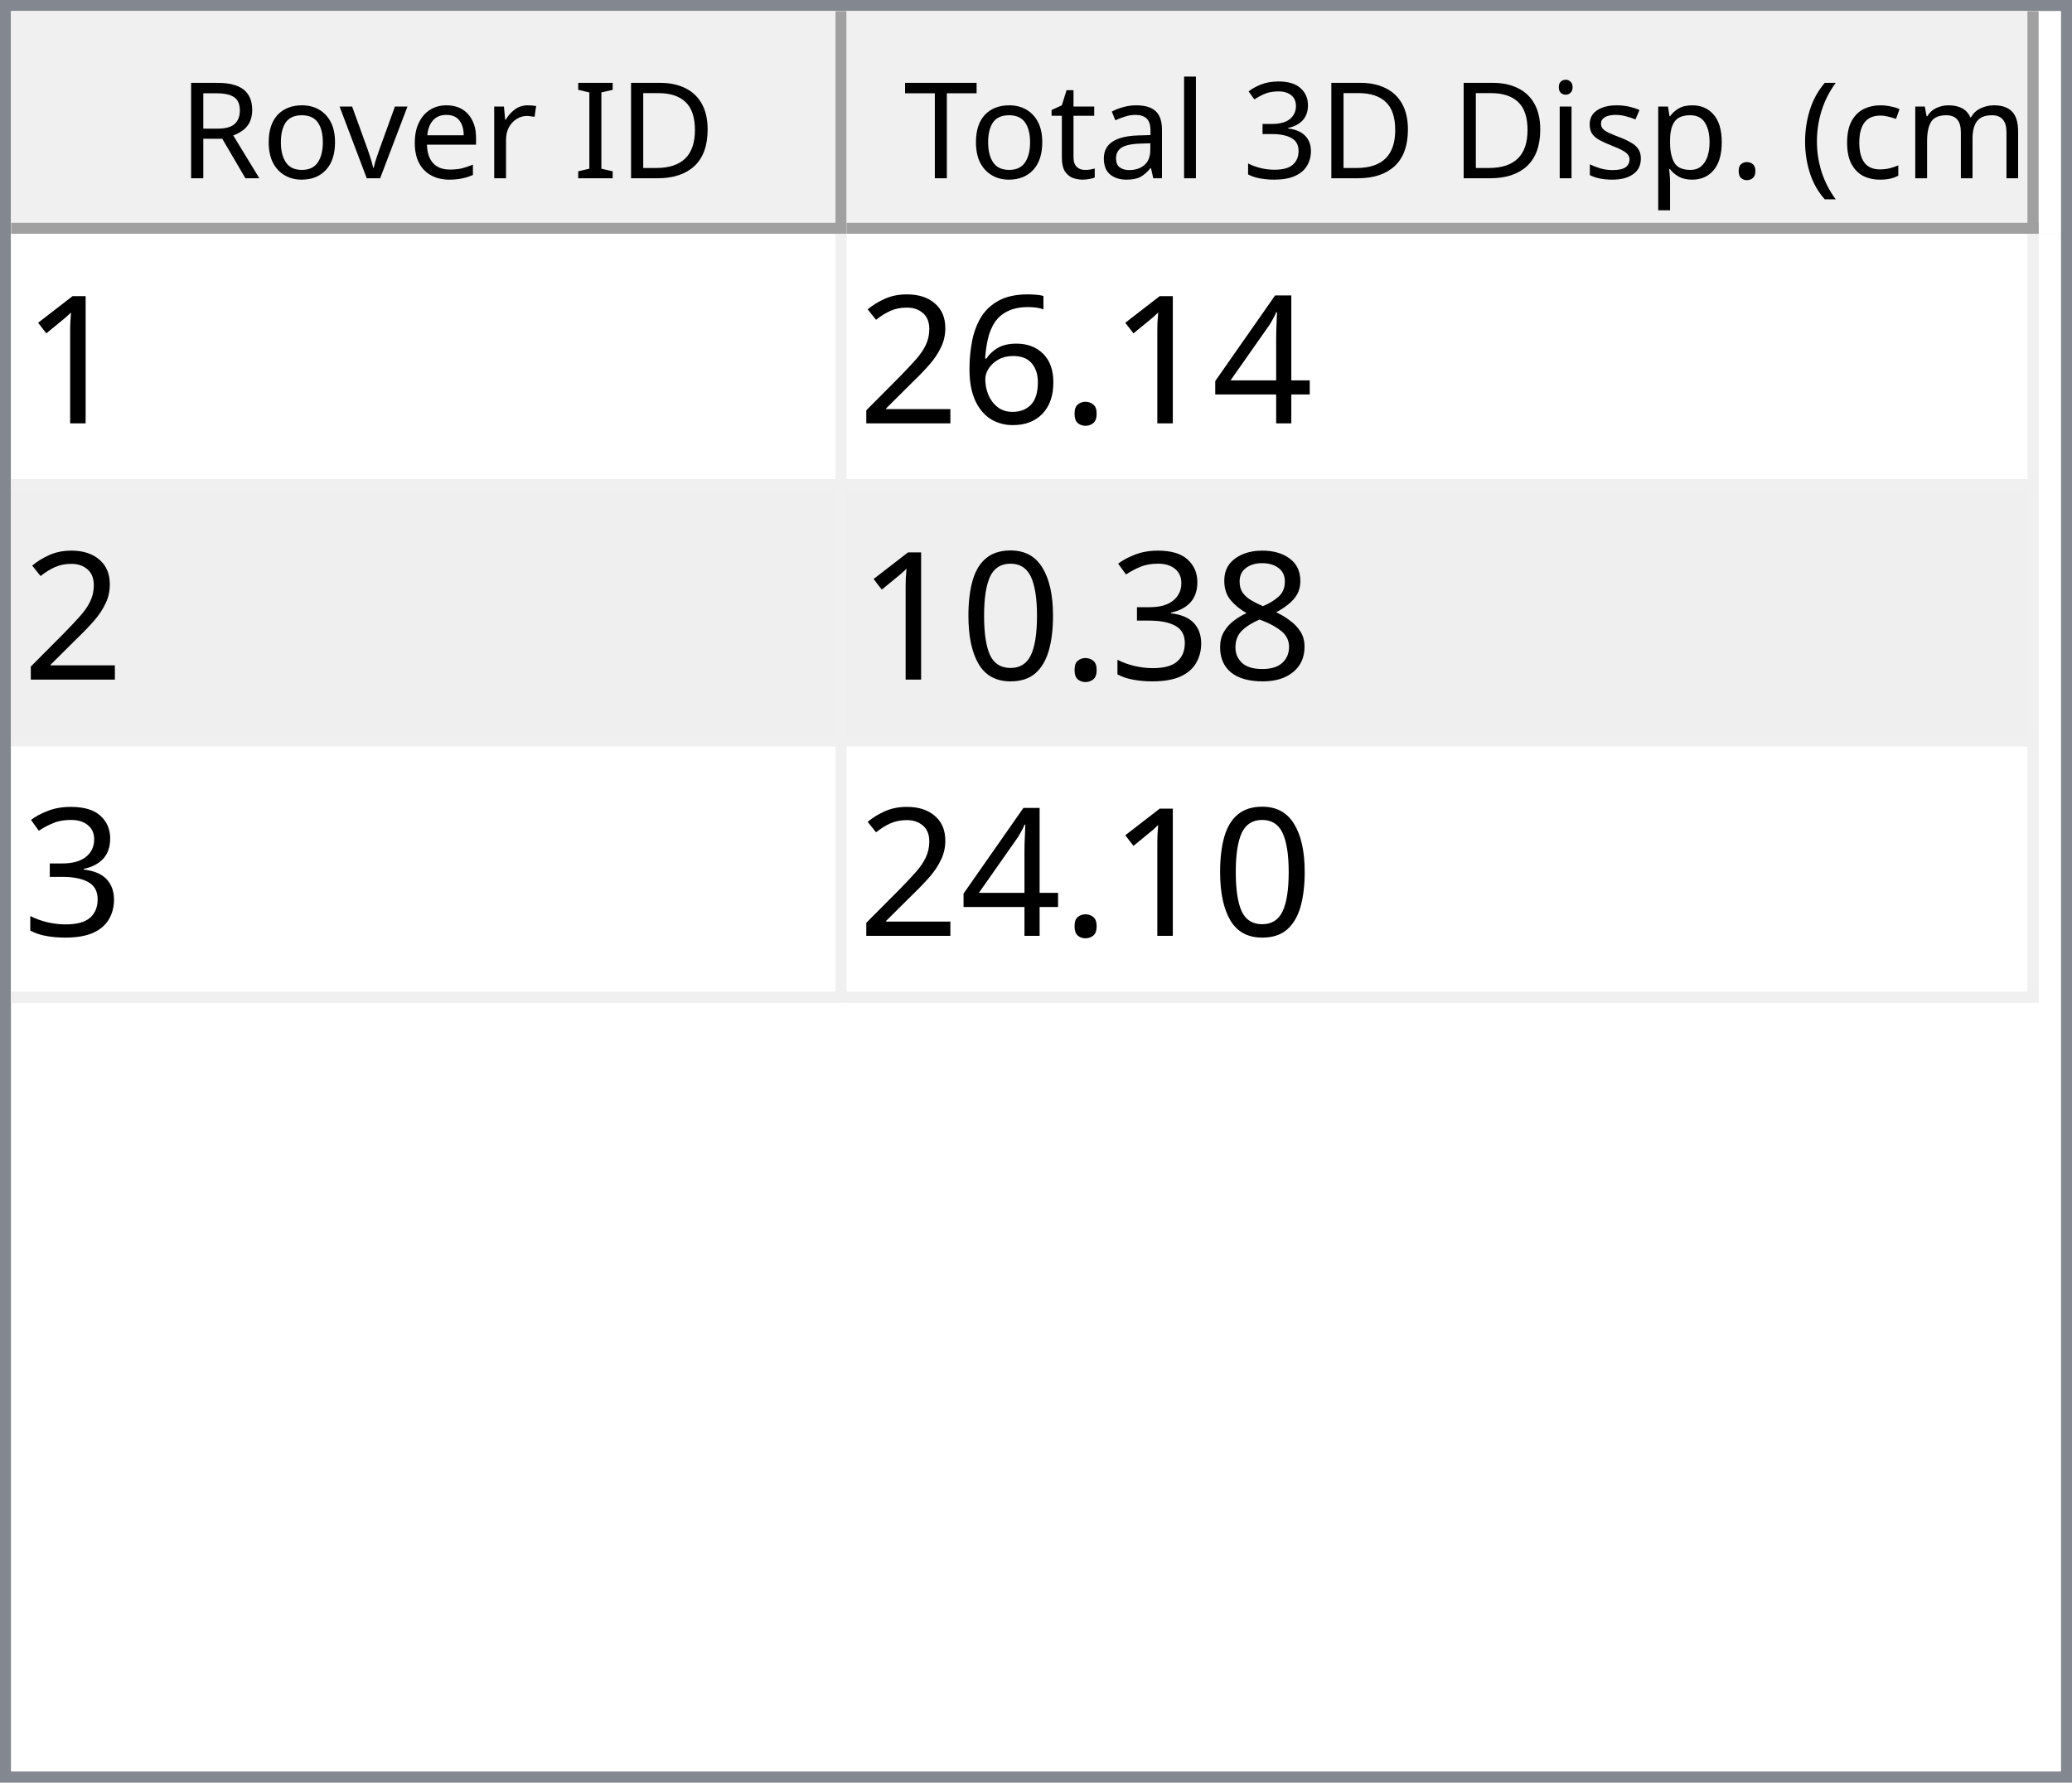
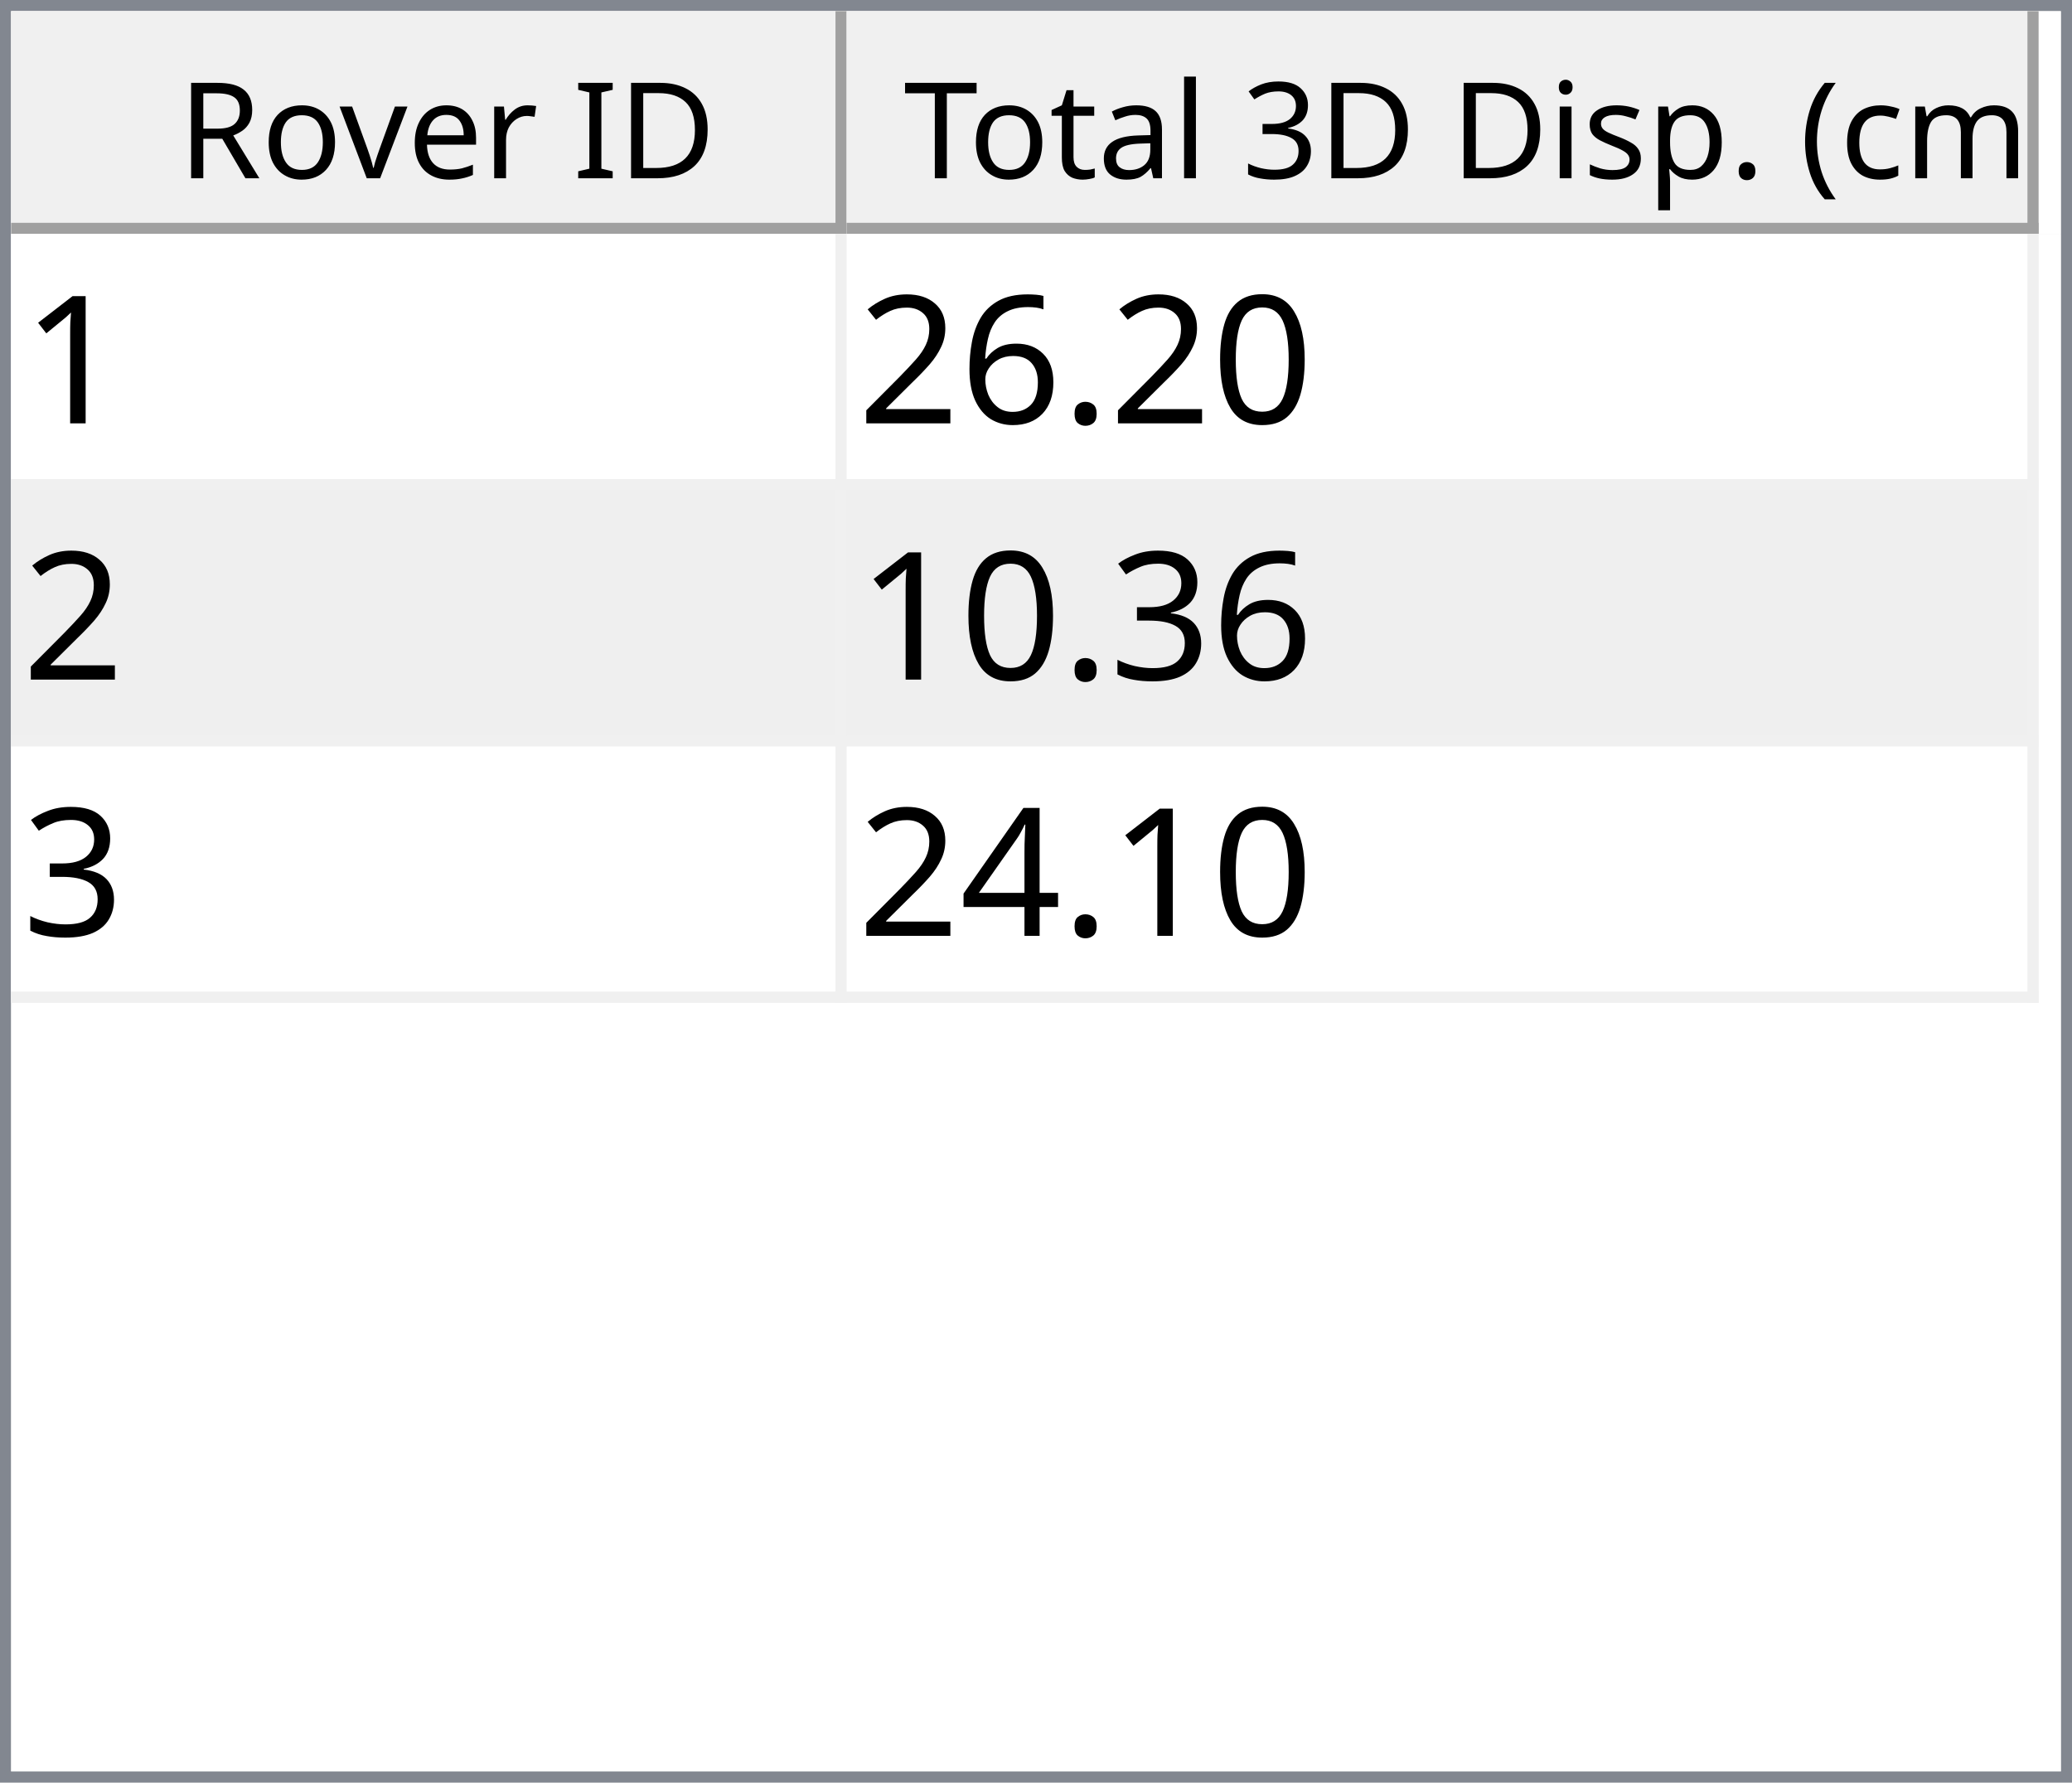
<svg xmlns="http://www.w3.org/2000/svg" style="fill-opacity:1; color-rendering:auto; color-interpolation:auto; text-rendering:auto; stroke:black; stroke-linecap:square; stroke-miterlimit:10; shape-rendering:auto; stroke-opacity:1; fill:black; stroke-dasharray:none; font-weight:normal; stroke-width:1; font-family:'Dialog'; font-style:normal; stroke-linejoin:miter; font-size:12px; stroke-dashoffset:0; image-rendering:auto;" width="186" height="160">
  <defs id="genericDefs" />
  <g>
    <defs id="defs1">
      <clipPath clipPathUnits="userSpaceOnUse" id="clipPath1">
        <path d="M0 0 L186 0 L186 160 L0 160 L0 0 Z" />
      </clipPath>
      <clipPath clipPathUnits="userSpaceOnUse" id="clipPath2">
        <path d="M0 0 L0 160 L186 160 L186 0 Z" />
      </clipPath>
      <clipPath clipPathUnits="userSpaceOnUse" id="clipPath3">
        <path d="M0 0 L0 20 L184 20 L184 0 Z" />
      </clipPath>
      <clipPath clipPathUnits="userSpaceOnUse" id="clipPath4">
        <path d="M0 0 L0 20 L75 20 L75 0 Z" />
      </clipPath>
      <clipPath clipPathUnits="userSpaceOnUse" id="clipPath5">
        <path d="M1 1 L1 19 L74 19 L74 1 Z" />
      </clipPath>
      <clipPath clipPathUnits="userSpaceOnUse" id="clipPath6">
        <path d="M0 0 L0 18 L73 18 L73 0 Z" />
      </clipPath>
      <clipPath clipPathUnits="userSpaceOnUse" id="clipPath7">
        <path d="M-0.5 -0.5 L-0.5 19.5 L74.5 19.5 L74.5 -0.5 Z" />
      </clipPath>
      <clipPath clipPathUnits="userSpaceOnUse" id="clipPath8">
        <path d="M0 0 L0 20 L107 20 L107 0 Z" />
      </clipPath>
      <clipPath clipPathUnits="userSpaceOnUse" id="clipPath9">
        <path d="M1 1 L1 19 L106 19 L106 1 Z" />
      </clipPath>
      <clipPath clipPathUnits="userSpaceOnUse" id="clipPath10">
        <path d="M0 0 L0 18 L105 18 L105 0 Z" />
      </clipPath>
      <clipPath clipPathUnits="userSpaceOnUse" id="clipPath11">
        <path d="M-0.5 -0.5 L-0.5 19.5 L106.5 19.5 L106.5 -0.5 Z" />
      </clipPath>
      <clipPath clipPathUnits="userSpaceOnUse" id="clipPath12">
        <path d="M0 0 L0 138 L184 138 L184 0 Z" />
      </clipPath>
      <clipPath clipPathUnits="userSpaceOnUse" id="clipPath13">
        <path d="M0 0 L0 69 L182 69 L182 0 Z" />
      </clipPath>
      <clipPath clipPathUnits="userSpaceOnUse" id="clipPath14">
        <path d="M-0.5 -0.5 L-0.5 68.5 L181.5 68.5 L181.5 -0.5 Z" />
      </clipPath>
      <clipPath clipPathUnits="userSpaceOnUse" id="clipPath15">
        <path d="M0 0 L0 22 L74 22 L74 0 Z" />
      </clipPath>
      <clipPath clipPathUnits="userSpaceOnUse" id="clipPath16">
        <path d="M0 0 L0 22 L106 22 L106 0 Z" />
      </clipPath>
      <font horiz-adv-x="64.551" id="font1">
        <font-face ascent="107.91" descent="25.098" units-per-em="100" style="font-style:normal; font-family:Segoe UI; font-weight:normal;" />
        <missing-glyph horiz-adv-x="64.551" d="M8.109 0 L8.109 68.266 L56.453 68.266 L56.453 0 L8.109 0 ZM15.328 7.234 L49.219 7.234 L49.219 61.031 L15.328 61.031 L15.328 7.234 Z" />
        <glyph unicode="D" horiz-adv-x="70.117" d="M9.188 0 L9.188 70.016 L28.516 70.016 Q65.531 70.016 65.531 35.891 Q65.531 19.672 55.25 9.836 Q44.969 0 27.734 0 L9.188 0 ZM17.391 62.594 L17.391 7.422 L27.828 7.422 Q41.609 7.422 49.273 14.797 Q56.938 22.172 56.938 35.688 Q56.938 62.594 28.328 62.594 L17.391 62.594 Z" />
        <glyph unicode="I" horiz-adv-x="26.611" d="M17.391 0 L9.188 0 L9.188 70.016 L17.391 70.016 L17.391 0 Z" />
        <glyph unicode=" " horiz-adv-x="27.393" d="" />
        <glyph unicode="r" horiz-adv-x="34.766" d="M34.188 41.891 Q32.078 43.5 28.125 43.5 Q23 43.5 19.555 38.672 Q16.109 33.844 16.109 25.484 L16.109 0 L8.109 0 L8.109 50 L16.109 50 L16.109 39.703 L16.312 39.703 Q18.016 44.969 21.531 47.922 Q25.047 50.875 29.391 50.875 Q32.516 50.875 34.188 50.203 L34.188 41.891 Z" />
        <glyph unicode="e" horiz-adv-x="52.295" d="M48.297 23 L12.984 23 Q13.188 14.656 17.484 10.109 Q21.781 5.562 29.297 5.562 Q37.75 5.562 44.828 11.141 L44.828 3.609 Q38.234 -1.172 27.391 -1.172 Q16.797 -1.172 10.742 5.641 Q4.688 12.453 4.688 24.812 Q4.688 36.469 11.305 43.82 Q17.922 51.172 27.734 51.172 Q37.547 51.172 42.922 44.828 Q48.297 38.484 48.297 27.203 L48.297 23 ZM40.094 29.781 Q40.047 36.719 36.75 40.578 Q33.453 44.438 27.594 44.438 Q21.922 44.438 17.969 40.383 Q14.016 36.328 13.094 29.781 L40.094 29.781 Z" />
        <glyph unicode="v" horiz-adv-x="47.9" d="M47.406 50 L27.484 0 L19.625 0 L0.688 50 L9.469 50 L22.172 13.672 Q23.578 9.672 23.922 6.688 L24.125 6.688 Q24.609 10.453 25.688 13.484 L38.969 50 L47.406 50 Z" />
        <glyph unicode="o" horiz-adv-x="58.594" d="M29 -1.172 Q17.922 -1.172 11.305 5.836 Q4.688 12.844 4.688 24.422 Q4.688 37.016 11.57 44.094 Q18.453 51.172 30.172 51.172 Q41.359 51.172 47.633 44.289 Q53.906 37.406 53.906 25.203 Q53.906 13.234 47.141 6.031 Q40.375 -1.172 29 -1.172 ZM29.594 44.438 Q21.875 44.438 17.383 39.188 Q12.891 33.938 12.891 24.703 Q12.891 15.828 17.43 10.695 Q21.969 5.562 29.594 5.562 Q37.359 5.562 41.531 10.594 Q45.703 15.625 45.703 24.906 Q45.703 34.281 41.531 39.359 Q37.359 44.438 29.594 44.438 Z" />
        <glyph unicode="R" horiz-adv-x="59.814" d="M59.375 0 L49.609 0 L37.891 19.625 Q36.281 22.359 34.766 24.289 Q33.25 26.219 31.664 27.438 Q30.078 28.656 28.25 29.219 Q26.422 29.781 24.125 29.781 L17.391 29.781 L17.391 0 L9.188 0 L9.188 70.016 L30.078 70.016 Q34.672 70.016 38.555 68.867 Q42.438 67.719 45.289 65.375 Q48.141 63.031 49.758 59.547 Q51.375 56.062 51.375 51.375 Q51.375 47.703 50.273 44.656 Q49.172 41.609 47.148 39.211 Q45.125 36.812 42.266 35.133 Q39.406 33.453 35.844 32.516 L35.844 32.328 Q37.594 31.547 38.891 30.547 Q40.188 29.547 41.359 28.18 Q42.531 26.812 43.68 25.078 Q44.828 23.344 46.234 21.047 L59.375 0 ZM17.391 62.594 L17.391 37.203 L28.516 37.203 Q31.594 37.203 34.203 38.133 Q36.812 39.062 38.719 40.797 Q40.625 42.531 41.703 45.047 Q42.781 47.562 42.781 50.688 Q42.781 56.297 39.141 59.445 Q35.5 62.594 28.609 62.594 L17.391 62.594 Z" />
        <glyph unicode=")" horiz-adv-x="30.176" d="M8.297 -15.922 L1.172 -15.922 Q16.406 2.344 16.406 26.812 Q16.406 51.469 1.078 70.016 L8.297 70.016 Q23.531 52.156 23.531 26.703 Q23.531 1.375 8.297 -15.922 Z" />
        <glyph unicode="m" horiz-adv-x="86.133" d="M79.109 0 L71.094 0 L71.094 28.719 Q71.094 37.016 68.531 40.727 Q65.969 44.438 59.906 44.438 Q54.781 44.438 51.195 39.75 Q47.609 35.062 47.609 28.516 L47.609 0 L39.594 0 L39.594 29.688 Q39.594 44.438 28.219 44.438 Q22.953 44.438 19.531 40.016 Q16.109 35.594 16.109 28.516 L16.109 0 L8.109 0 L8.109 50 L16.109 50 L16.109 42.094 L16.312 42.094 Q21.625 51.172 31.844 51.172 Q36.969 51.172 40.773 48.312 Q44.578 45.453 46 40.828 Q51.562 51.172 62.594 51.172 Q79.109 51.172 79.109 30.812 L79.109 0 Z" />
        <glyph unicode="c" horiz-adv-x="46.191" d="M42.188 2.297 Q36.422 -1.172 28.516 -1.172 Q17.828 -1.172 11.258 5.789 Q4.688 12.75 4.688 23.828 Q4.688 36.188 11.766 43.68 Q18.844 51.172 30.672 51.172 Q37.25 51.172 42.281 48.734 L42.281 40.531 Q36.719 44.438 30.375 44.438 Q22.703 44.438 17.797 38.945 Q12.891 33.453 12.891 24.516 Q12.891 15.719 17.508 10.641 Q22.125 5.562 29.891 5.562 Q36.422 5.562 42.188 9.906 L42.188 2.297 Z" />
        <glyph unicode="(" horiz-adv-x="30.176" d="M29.109 -15.922 L21.969 -15.922 Q6.844 1.375 6.844 26.703 Q6.844 52.156 21.969 70.016 L29.203 70.016 Q13.875 51.469 13.875 26.812 Q13.875 2.344 29.109 -15.922 Z" />
        <glyph unicode="." horiz-adv-x="21.68" d="M10.891 -1.078 Q8.641 -1.078 7.055 0.539 Q5.469 2.156 5.469 4.391 Q5.469 6.641 7.055 8.273 Q8.641 9.906 10.891 9.906 Q13.188 9.906 14.797 8.273 Q16.406 6.641 16.406 4.391 Q16.406 2.156 14.797 0.539 Q13.188 -1.078 10.891 -1.078 Z" />
        <glyph unicode="p" horiz-adv-x="58.789" d="M16.312 7.234 L16.109 7.234 L16.109 -23 L8.109 -23 L8.109 50 L16.109 50 L16.109 41.219 L16.312 41.219 Q22.219 51.172 33.594 51.172 Q43.266 51.172 48.688 44.461 Q54.109 37.75 54.109 26.469 Q54.109 13.922 48 6.375 Q41.891 -1.172 31.297 -1.172 Q21.578 -1.172 16.312 7.234 ZM16.109 27.391 L16.109 20.406 Q16.109 14.203 20.141 9.883 Q24.172 5.562 30.375 5.562 Q37.641 5.562 41.773 11.133 Q45.906 16.703 45.906 26.609 Q45.906 34.969 42.047 39.703 Q38.188 44.438 31.594 44.438 Q24.609 44.438 20.359 39.578 Q16.109 34.719 16.109 27.391 Z" />
        <glyph unicode="s" horiz-adv-x="42.432" d="M5.078 1.812 L5.078 10.406 Q11.625 5.562 19.484 5.562 Q30.031 5.562 30.031 12.594 Q30.031 14.594 29.125 15.992 Q28.219 17.391 26.68 18.461 Q25.141 19.531 23.07 20.383 Q21 21.234 18.609 22.172 Q15.281 23.484 12.766 24.828 Q10.25 26.172 8.57 27.859 Q6.891 29.547 6.031 31.695 Q5.172 33.844 5.172 36.719 Q5.172 40.234 6.789 42.945 Q8.406 45.656 11.086 47.484 Q13.766 49.312 17.211 50.242 Q20.656 51.172 24.312 51.172 Q30.812 51.172 35.938 48.922 L35.938 40.828 Q30.422 44.438 23.25 44.438 Q21 44.438 19.195 43.922 Q17.391 43.406 16.094 42.477 Q14.797 41.547 14.086 40.258 Q13.375 38.969 13.375 37.406 Q13.375 35.453 14.086 34.133 Q14.797 32.812 16.164 31.789 Q17.531 30.766 19.484 29.938 Q21.438 29.109 23.922 28.125 Q27.25 26.859 29.883 25.516 Q32.516 24.172 34.375 22.484 Q36.234 20.797 37.234 18.602 Q38.234 16.406 38.234 13.375 Q38.234 9.672 36.602 6.938 Q34.969 4.203 32.234 2.398 Q29.5 0.594 25.93 -0.289 Q22.359 -1.172 18.453 -1.172 Q10.75 -1.172 5.078 1.812 Z" />
        <glyph unicode="i" horiz-adv-x="24.219" d="M12.203 62.703 Q10.062 62.703 8.547 64.164 Q7.031 65.625 7.031 67.875 Q7.031 70.125 8.547 71.609 Q10.062 73.094 12.203 73.094 Q14.406 73.094 15.945 71.609 Q17.484 70.125 17.484 67.875 Q17.484 65.719 15.945 64.211 Q14.406 62.703 12.203 62.703 ZM16.109 0 L8.109 0 L8.109 50 L16.109 50 L16.109 0 Z" />
        <glyph unicode="3" horiz-adv-x="53.906" d="M46.531 19.828 Q46.531 15.094 44.75 11.211 Q42.969 7.328 39.719 4.57 Q36.469 1.812 31.93 0.297 Q27.391 -1.219 21.922 -1.219 Q11.922 -1.219 6 2.594 L6 11.188 Q13.094 5.609 22.219 5.609 Q25.875 5.609 28.828 6.539 Q31.781 7.469 33.906 9.227 Q36.031 10.984 37.18 13.477 Q38.328 15.969 38.328 19.094 Q38.328 32.812 18.797 32.812 L12.984 32.812 L12.984 39.594 L18.5 39.594 Q35.797 39.594 35.797 52.484 Q35.797 64.406 22.609 64.406 Q15.188 64.406 8.688 59.422 L8.688 67.188 Q15.375 71.188 24.609 71.188 Q29 71.188 32.57 69.969 Q36.141 68.75 38.68 66.555 Q41.219 64.359 42.609 61.281 Q44 58.203 44 54.5 Q44 40.672 30.031 36.719 L30.031 36.531 Q33.594 36.141 36.625 34.797 Q39.656 33.453 41.852 31.305 Q44.047 29.156 45.289 26.25 Q46.531 23.344 46.531 19.828 Z" />
        <glyph unicode="l" horiz-adv-x="24.219" d="M16.109 0 L8.109 0 L8.109 74.031 L16.109 74.031 L16.109 0 Z" />
        <glyph unicode="a" horiz-adv-x="50.879" d="M43.891 0 L35.891 0 L35.891 7.812 L35.688 7.812 Q30.469 -1.172 20.312 -1.172 Q12.844 -1.172 8.617 2.781 Q4.391 6.734 4.391 13.281 Q4.391 27.297 20.906 29.594 L35.891 31.688 Q35.891 44.438 25.594 44.438 Q16.547 44.438 9.281 38.281 L9.281 46.484 Q16.656 51.172 26.266 51.172 Q43.891 51.172 43.891 32.516 L43.891 0 ZM35.891 25.297 L23.828 23.641 Q18.266 22.859 15.43 20.875 Q12.594 18.891 12.594 13.875 Q12.594 10.203 15.211 7.883 Q17.828 5.562 22.172 5.562 Q28.125 5.562 32.008 9.742 Q35.891 13.922 35.891 20.312 L35.891 25.297 Z" />
        <glyph unicode="t" horiz-adv-x="33.887" d="M31.297 0.484 Q28.469 -1.078 23.828 -1.078 Q10.688 -1.078 10.688 13.578 L10.688 43.172 L2.094 43.172 L2.094 50 L10.688 50 L10.688 62.203 L18.703 64.797 L18.703 50 L31.297 50 L31.297 43.172 L18.703 43.172 L18.703 14.984 Q18.703 9.969 20.414 7.82 Q22.125 5.672 26.078 5.672 Q29.109 5.672 31.297 7.328 L31.297 0.484 Z" />
        <glyph unicode="T" horiz-adv-x="52.393" d="M50.594 62.594 L30.375 62.594 L30.375 0 L22.172 0 L22.172 62.594 L2 62.594 L2 70.016 L50.594 70.016 L50.594 62.594 Z" />
      </font>
      <font horiz-adv-x="75.0" id="font2">
        <font-face ascent="100.537" descent="21.973" units-per-em="100" style="font-style:normal; font-family:sans-serif; font-weight:normal;" />
        <missing-glyph horiz-adv-x="75.0" d="M12.5 0 L12.5 62.5 L62.5 62.5 L62.5 0 L12.5 0 ZM14.062 1.562 L60.938 1.562 L60.938 60.938 L14.062 60.938 L14.062 1.562 Z" />
        <glyph unicode="1" horiz-adv-x="55.615" d="M37.25 0 L28.469 0 L28.469 56 Q25.297 52.984 20.141 49.953 Q14.984 46.922 10.891 45.406 L10.891 53.906 Q18.266 57.375 23.781 62.305 Q29.297 67.234 31.594 71.875 L37.25 71.875 L37.25 0 Z" />
-         <glyph unicode="4" horiz-adv-x="55.615" d="M32.328 0 L32.328 17.141 L1.266 17.141 L1.266 25.203 L33.938 71.578 L41.109 71.578 L41.109 25.203 L50.781 25.203 L50.781 17.141 L41.109 17.141 L41.109 0 L32.328 0 ZM32.328 25.203 L32.328 57.469 L9.906 25.203 L32.328 25.203 Z" />
+         <glyph unicode="0" horiz-adv-x="55.615" d="M4.156 35.297 Q4.156 48 6.766 55.742 Q9.375 63.484 14.523 67.68 Q19.672 71.875 27.484 71.875 Q33.25 71.875 37.594 69.555 Q41.938 67.234 44.773 62.867 Q47.609 58.5 49.219 52.227 Q50.828 45.953 50.828 35.297 Q50.828 22.703 48.242 14.969 Q45.656 7.234 40.508 3.008 Q35.359 -1.219 27.484 -1.219 Q17.141 -1.219 11.234 6.203 Q4.156 15.141 4.156 35.297 ZM13.188 35.297 Q13.188 17.672 17.312 11.836 Q21.438 6 27.484 6 Q33.547 6 37.672 11.859 Q41.797 17.719 41.797 35.297 Q41.797 52.984 37.672 58.789 Q33.547 64.594 27.391 64.594 Q21.344 64.594 17.719 59.469 Q13.188 52.938 13.188 35.297 Z" />
        <glyph unicode="." horiz-adv-x="27.783" d="M9.078 0 L9.078 10.016 L19.094 10.016 L19.094 0 L9.078 0 Z" />
        <glyph unicode="6" horiz-adv-x="55.615" d="M49.75 54.047 L41.016 53.375 Q39.844 58.547 37.703 60.891 Q34.125 64.656 28.906 64.656 Q24.703 64.656 21.531 62.312 Q17.391 59.281 14.992 53.469 Q12.594 47.656 12.5 36.922 Q15.672 41.75 20.266 44.094 Q24.859 46.438 29.891 46.438 Q38.672 46.438 44.852 39.969 Q51.031 33.5 51.031 23.25 Q51.031 16.5 48.125 10.719 Q45.219 4.938 40.141 1.859 Q35.062 -1.219 28.609 -1.219 Q17.625 -1.219 10.695 6.859 Q3.766 14.938 3.766 33.5 Q3.766 54.25 11.422 63.672 Q18.109 71.875 29.438 71.875 Q37.891 71.875 43.289 67.141 Q48.688 62.406 49.75 54.047 ZM13.875 23.188 Q13.875 18.656 15.797 14.508 Q17.719 10.359 21.188 8.18 Q24.656 6 28.469 6 Q34.031 6 38.039 10.492 Q42.047 14.984 42.047 22.703 Q42.047 30.125 38.086 34.398 Q34.125 38.672 28.125 38.672 Q22.172 38.672 18.023 34.398 Q13.875 30.125 13.875 23.188 Z" />
        <glyph unicode="2" horiz-adv-x="55.615" d="M50.344 8.453 L50.344 0 L3.031 0 Q2.938 3.172 4.047 6.109 Q5.859 10.938 9.836 15.625 Q13.812 20.312 21.344 26.469 Q33.016 36.031 37.117 41.625 Q41.219 47.219 41.219 52.203 Q41.219 57.422 37.477 61.008 Q33.734 64.594 27.734 64.594 Q21.391 64.594 17.578 60.789 Q13.766 56.984 13.719 50.25 L4.688 51.172 Q5.609 61.281 11.664 66.578 Q17.719 71.875 27.938 71.875 Q38.234 71.875 44.242 66.164 Q50.25 60.453 50.25 52 Q50.25 47.703 48.492 43.555 Q46.734 39.406 42.656 34.812 Q38.578 30.219 29.109 22.219 Q21.188 15.578 18.945 13.211 Q16.703 10.844 15.234 8.453 L50.344 8.453 Z" />
-         <glyph unicode="8" horiz-adv-x="55.615" d="M17.672 38.812 Q12.203 40.828 9.57 44.539 Q6.938 48.25 6.938 53.422 Q6.938 61.234 12.555 66.555 Q18.172 71.875 27.484 71.875 Q36.859 71.875 42.578 66.43 Q48.297 60.984 48.297 53.172 Q48.297 48.188 45.68 44.508 Q43.062 40.828 37.75 38.812 Q44.344 36.672 47.781 31.883 Q51.219 27.094 51.219 20.453 Q51.219 11.281 44.727 5.031 Q38.234 -1.219 27.641 -1.219 Q17.047 -1.219 10.547 5.055 Q4.047 11.328 4.047 20.703 Q4.047 27.688 7.594 32.398 Q11.141 37.109 17.672 38.812 ZM15.922 53.719 Q15.922 48.641 19.195 45.414 Q22.469 42.188 27.688 42.188 Q32.766 42.188 36.016 45.383 Q39.266 48.578 39.266 53.219 Q39.266 58.062 35.914 61.359 Q32.562 64.656 27.594 64.656 Q22.562 64.656 19.242 61.43 Q15.922 58.203 15.922 53.719 ZM13.094 20.656 Q13.094 16.891 14.875 13.375 Q16.656 9.859 20.172 7.93 Q23.688 6 27.734 6 Q34.031 6 38.133 10.055 Q42.234 14.109 42.234 20.359 Q42.234 26.703 38.016 30.859 Q33.797 35.016 27.438 35.016 Q21.234 35.016 17.164 30.914 Q13.094 26.812 13.094 20.656 Z" />
        <glyph unicode="3" horiz-adv-x="55.615" d="M4.203 18.891 L12.984 20.062 Q14.5 12.594 18.141 9.297 Q21.781 6 27 6 Q33.203 6 37.477 10.297 Q41.75 14.594 41.75 20.953 Q41.75 27 37.797 30.93 Q33.844 34.859 27.734 34.859 Q25.25 34.859 21.531 33.891 L22.516 41.609 Q23.391 41.5 23.922 41.5 Q29.547 41.5 34.039 44.43 Q38.531 47.359 38.531 53.469 Q38.531 58.297 35.258 61.477 Q31.984 64.656 26.812 64.656 Q21.688 64.656 18.266 61.43 Q14.844 58.203 13.875 51.766 L5.078 53.328 Q6.688 62.156 12.398 67.016 Q18.109 71.875 26.609 71.875 Q32.469 71.875 37.398 69.359 Q42.328 66.844 44.945 62.5 Q47.562 58.156 47.562 53.266 Q47.562 48.641 45.07 44.828 Q42.578 41.016 37.703 38.766 Q44.047 37.312 47.562 32.695 Q51.078 28.078 51.078 21.141 Q51.078 11.766 44.242 5.25 Q37.406 -1.266 26.953 -1.266 Q17.531 -1.266 11.305 4.352 Q5.078 9.969 4.203 18.891 Z" />
-         <glyph unicode="0" horiz-adv-x="55.615" d="M4.156 35.297 Q4.156 48 6.766 55.742 Q9.375 63.484 14.523 67.68 Q19.672 71.875 27.484 71.875 Q33.25 71.875 37.594 69.555 Q41.938 67.234 44.773 62.867 Q47.609 58.5 49.219 52.227 Q50.828 45.953 50.828 35.297 Q50.828 22.703 48.242 14.969 Q45.656 7.234 40.508 3.008 Q35.359 -1.219 27.484 -1.219 Q17.141 -1.219 11.234 6.203 Q4.156 15.141 4.156 35.297 ZM13.188 35.297 Q13.188 17.672 17.312 11.836 Q21.438 6 27.484 6 Q33.547 6 37.672 11.859 Q41.797 17.719 41.797 35.297 Q41.797 52.984 37.672 58.789 Q33.547 64.594 27.391 64.594 Q21.344 64.594 17.719 59.469 Q13.188 52.938 13.188 35.297 Z" />
+         <glyph unicode="4" horiz-adv-x="55.615" d="M32.328 0 L32.328 17.141 L1.266 17.141 L1.266 25.203 L33.938 71.578 L41.109 71.578 L41.109 25.203 L50.781 25.203 L50.781 17.141 L41.109 17.141 L41.109 0 L32.328 0 ZM32.328 25.203 L32.328 57.469 L9.906 25.203 L32.328 25.203 Z" />
      </font>
    </defs>
    <g style="fill:white; stroke:white;">
      <rect x="0" y="0" width="186" style="clip-path:url(#clipPath1); stroke:none;" height="160" />
    </g>
    <g style="fill:white; text-rendering:optimizeSpeed; color-rendering:optimizeSpeed; image-rendering:optimizeSpeed; shape-rendering:crispEdges; stroke:white; color-interpolation:sRGB;">
      <rect x="0" width="186" height="160" y="0" style="stroke:none;" />
      <path style="stroke:none;" d="M0 160 L186 160 L186 0 L0 0 Z" />
    </g>
    <g style="fill:rgb(240,240,240); font-family:'Segoe UI'; stroke:rgb(240,240,240);">
      <rect x="0" y="0" width="186" style="clip-path:url(#clipPath2); stroke:none;" height="160" />
    </g>
    <g style="fill:rgb(130,135,144); font-family:'Segoe UI'; stroke:rgb(130,135,144);">
      <path d="M0 0 L186 0 L186 160 L0 160 L0 0 ZM1 1 L185 1 L185 159 L1 159 L1 1 Z" style="fill-rule:evenodd; clip-path:url(#clipPath2); stroke:none;" />
    </g>
    <g style="fill:white; font-family:'Segoe UI'; stroke:white;" transform="translate(1,1)">
      <rect x="0" y="0" width="184" style="clip-path:url(#clipPath3); stroke:none;" height="20" />
    </g>
    <g style="fill:rgb(240,240,240); font-family:'Segoe UI'; stroke:rgb(240,240,240);" transform="translate(1,1)">
      <rect x="0" y="0" width="75" style="clip-path:url(#clipPath4); stroke:none;" height="20" />
    </g>
    <g style="font-family:'Segoe UI';" transform="translate(2,2)">
      <text x="14" xml:space="preserve" y="14" style="clip-path:url(#clipPath6); stroke:none;">Rover ID</text>
    </g>
    <g style="fill:rgb(160,160,160); font-family:'Segoe UI'; stroke:rgb(160,160,160); stroke-linejoin:bevel;" transform="translate(1.5,1.5)">
      <line x1="74" x2="74" y1="0" style="fill:none; clip-path:url(#clipPath7);" y2="19" />
    </g>
    <g style="fill:rgb(160,160,160); font-family:'Segoe UI'; stroke:rgb(160,160,160); stroke-linejoin:bevel;" transform="matrix(1,0,0,1,1,1) translate(0.5,0.5)">
      <line x1="0" x2="74" y1="19" style="fill:none; clip-path:url(#clipPath7);" y2="19" />
    </g>
    <g style="fill:rgb(240,240,240); font-family:'Segoe UI'; stroke:rgb(240,240,240);" transform="translate(76,1)">
      <rect x="0" y="0" width="107" style="clip-path:url(#clipPath8); stroke:none;" height="20" />
    </g>
    <g style="font-family:'Segoe UI';" transform="translate(77,2)">
      <text x="1" xml:space="preserve" y="14" style="clip-path:url(#clipPath10); stroke:none;"> Total 3D Disp. (cm)</text>
    </g>
    <g style="fill:rgb(160,160,160); font-family:'Segoe UI'; stroke:rgb(160,160,160); stroke-linejoin:bevel;" transform="translate(76.5,1.5)">
      <line x1="106" x2="106" y1="0" style="fill:none; clip-path:url(#clipPath11);" y2="19" />
    </g>
    <g style="fill:rgb(160,160,160); font-family:'Segoe UI'; stroke:rgb(160,160,160); stroke-linejoin:bevel;" transform="matrix(1,0,0,1,76,1) translate(0.5,0.5)">
      <line x1="0" x2="106" y1="19" style="fill:none; clip-path:url(#clipPath11);" y2="19" />
    </g>
    <g style="fill:white; font-family:'Segoe UI'; stroke:white;" transform="translate(1,21)">
      <rect x="0" y="0" width="184" style="clip-path:url(#clipPath12); stroke:none;" height="138" />
    </g>
    <g style="fill:rgb(240,240,240); font-size:16px; font-family:sans-serif; stroke:rgb(240,240,240);" transform="translate(1,21)">
      <rect x="0" y="0" width="182" style="clip-path:url(#clipPath13); stroke:none;" height="69" />
      <line transform="translate(0.5,0.5)" x1="0" x2="181" y1="22" style="clip-path:url(#clipPath14); fill:none; stroke-linejoin:bevel;" y2="22" />
    </g>
    <g transform="matrix(1,0,0,1,1,21) translate(0.5,0.5)" style="fill:rgb(240,240,240); font-size:16px; font-family:sans-serif; stroke:rgb(240,240,240); stroke-linejoin:bevel;">
      <line x1="0" x2="181" y1="45" style="fill:none; clip-path:url(#clipPath14);" y2="45" />
    </g>
    <g transform="matrix(1,0,0,1,1,21) translate(0.5,0.5)" style="fill:rgb(240,240,240); font-size:16px; font-family:sans-serif; stroke:rgb(240,240,240); stroke-linejoin:bevel;">
      <line x1="0" x2="181" y1="68" style="fill:none; clip-path:url(#clipPath14);" y2="68" />
    </g>
    <g transform="matrix(1,0,0,1,1,21) translate(0.5,0.5)" style="fill:rgb(240,240,240); font-size:16px; font-family:sans-serif; stroke:rgb(240,240,240); stroke-linejoin:bevel;">
      <line x1="74" x2="74" y1="0" style="fill:none; clip-path:url(#clipPath14);" y2="68" />
    </g>
    <g transform="matrix(1,0,0,1,1,21) translate(0.5,0.5)" style="fill:rgb(240,240,240); font-size:16px; font-family:sans-serif; stroke:rgb(240,240,240); stroke-linejoin:bevel;">
      <line x1="181" x2="181" y1="0" style="fill:none; clip-path:url(#clipPath14);" y2="68" />
    </g>
    <g style="fill:white; font-size:16px; font-family:sans-serif; stroke:white;" transform="matrix(1,0,0,1,1,21)">
      <rect x="0" y="0" width="74" style="clip-path:url(#clipPath15); stroke:none;" height="22" />
      <text x="1" y="17" style="fill:black; clip-path:url(#clipPath15); stroke:none;" xml:space="preserve">1</text>
    </g>
    <g style="fill:white; font-size:16px; font-family:sans-serif; stroke:white;" transform="matrix(1,0,0,1,1,21) translate(75,0)">
      <rect x="0" y="0" width="106" style="clip-path:url(#clipPath16); stroke:none;" height="22" />
-       <text x="1" y="17" style="fill:black; clip-path:url(#clipPath16); stroke:none;" xml:space="preserve">26.14</text>
+       <text x="1" y="17" style="fill:black; clip-path:url(#clipPath16); stroke:none;" xml:space="preserve">26.20</text>
    </g>
    <g style="fill:rgb(239,239,239); font-size:16px; font-family:sans-serif; stroke:rgb(239,239,239);" transform="matrix(1,0,0,1,1,21) translate(0,23)">
      <rect x="0" y="0" width="74" style="clip-path:url(#clipPath15); stroke:none;" height="22" />
      <text x="1" y="17" style="fill:black; clip-path:url(#clipPath15); stroke:none;" xml:space="preserve">2</text>
    </g>
    <g style="fill:rgb(239,239,239); font-size:16px; font-family:sans-serif; stroke:rgb(239,239,239);" transform="matrix(1,0,0,1,1,21) translate(75,23)">
      <rect x="0" y="0" width="106" style="clip-path:url(#clipPath16); stroke:none;" height="22" />
-       <text x="1" y="17" style="fill:black; clip-path:url(#clipPath16); stroke:none;" xml:space="preserve">10.38</text>
+       <text x="1" y="17" style="fill:black; clip-path:url(#clipPath16); stroke:none;" xml:space="preserve">10.36</text>
    </g>
    <g style="fill:white; font-size:16px; font-family:sans-serif; stroke:white;" transform="matrix(1,0,0,1,1,21) translate(0,46)">
      <rect x="0" y="0" width="74" style="clip-path:url(#clipPath15); stroke:none;" height="22" />
      <text x="1" y="17" style="fill:black; clip-path:url(#clipPath15); stroke:none;" xml:space="preserve">3</text>
    </g>
    <g style="fill:white; font-size:16px; font-family:sans-serif; stroke:white;" transform="matrix(1,0,0,1,1,21) translate(75,46)">
      <rect x="0" y="0" width="106" style="clip-path:url(#clipPath16); stroke:none;" height="22" />
      <text x="1" y="17" style="fill:black; clip-path:url(#clipPath16); stroke:none;" xml:space="preserve">24.10</text>
    </g>
  </g>
</svg>
